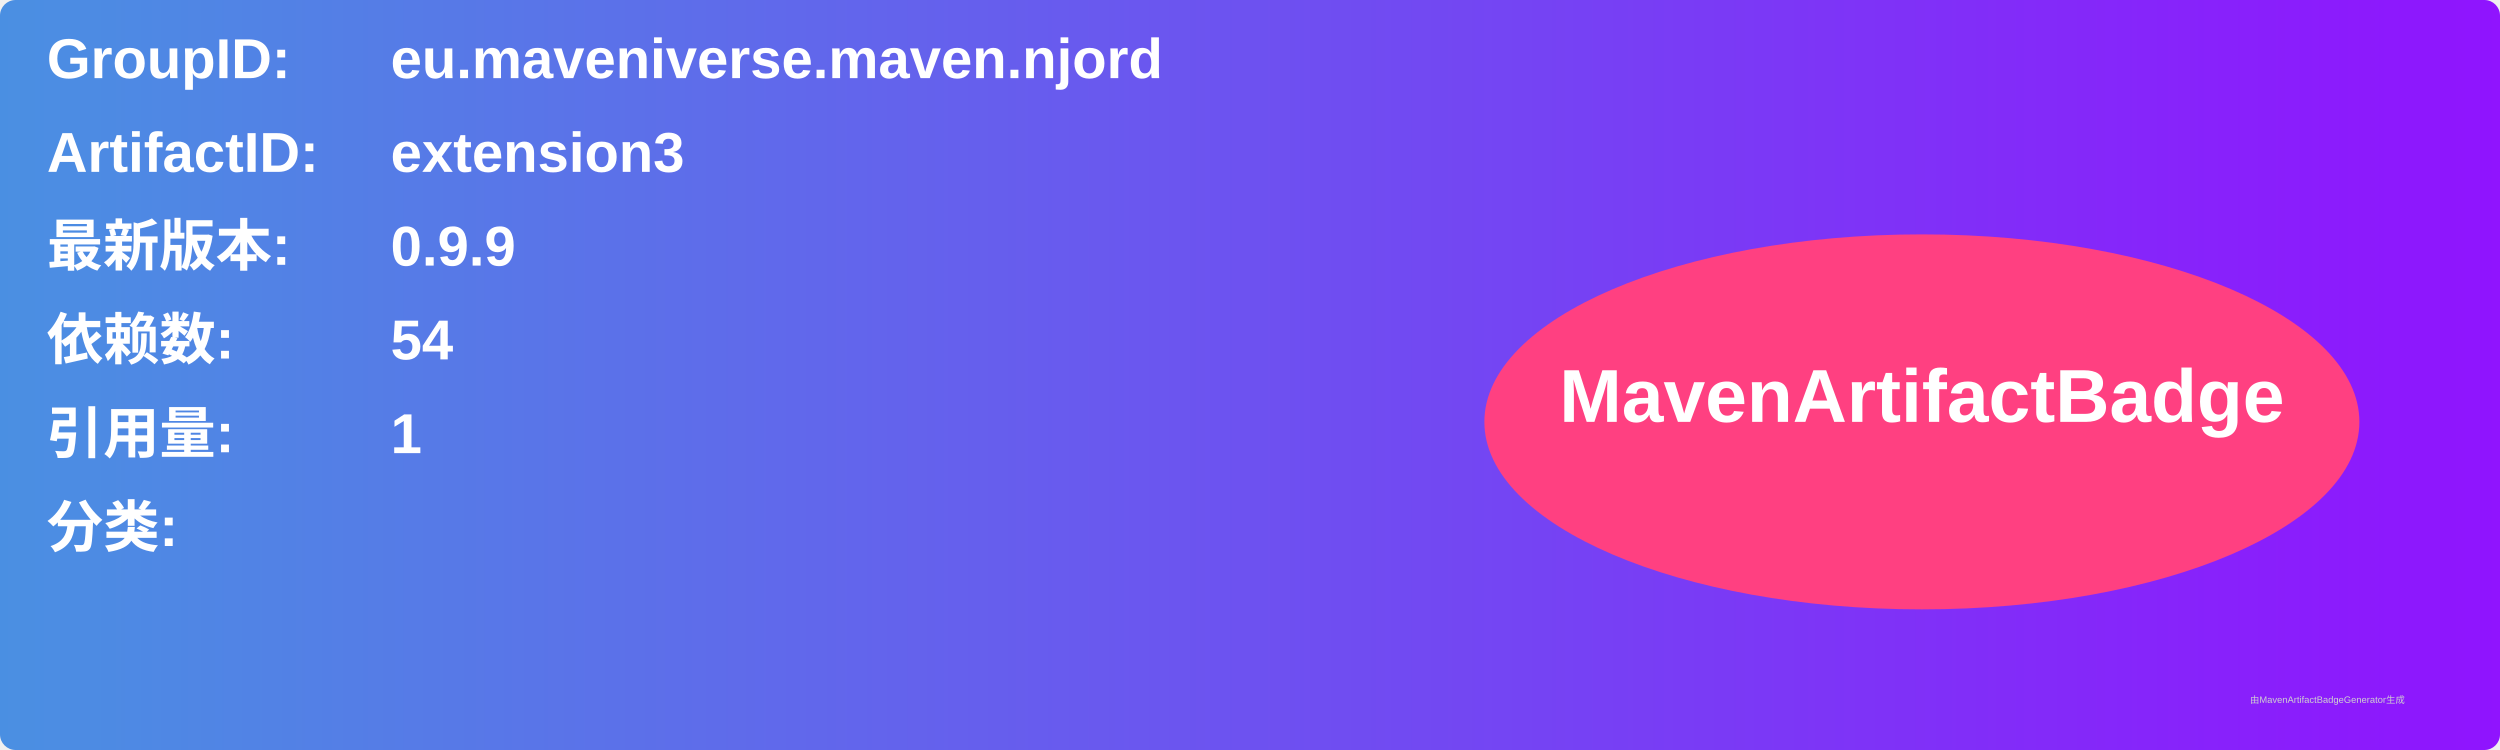
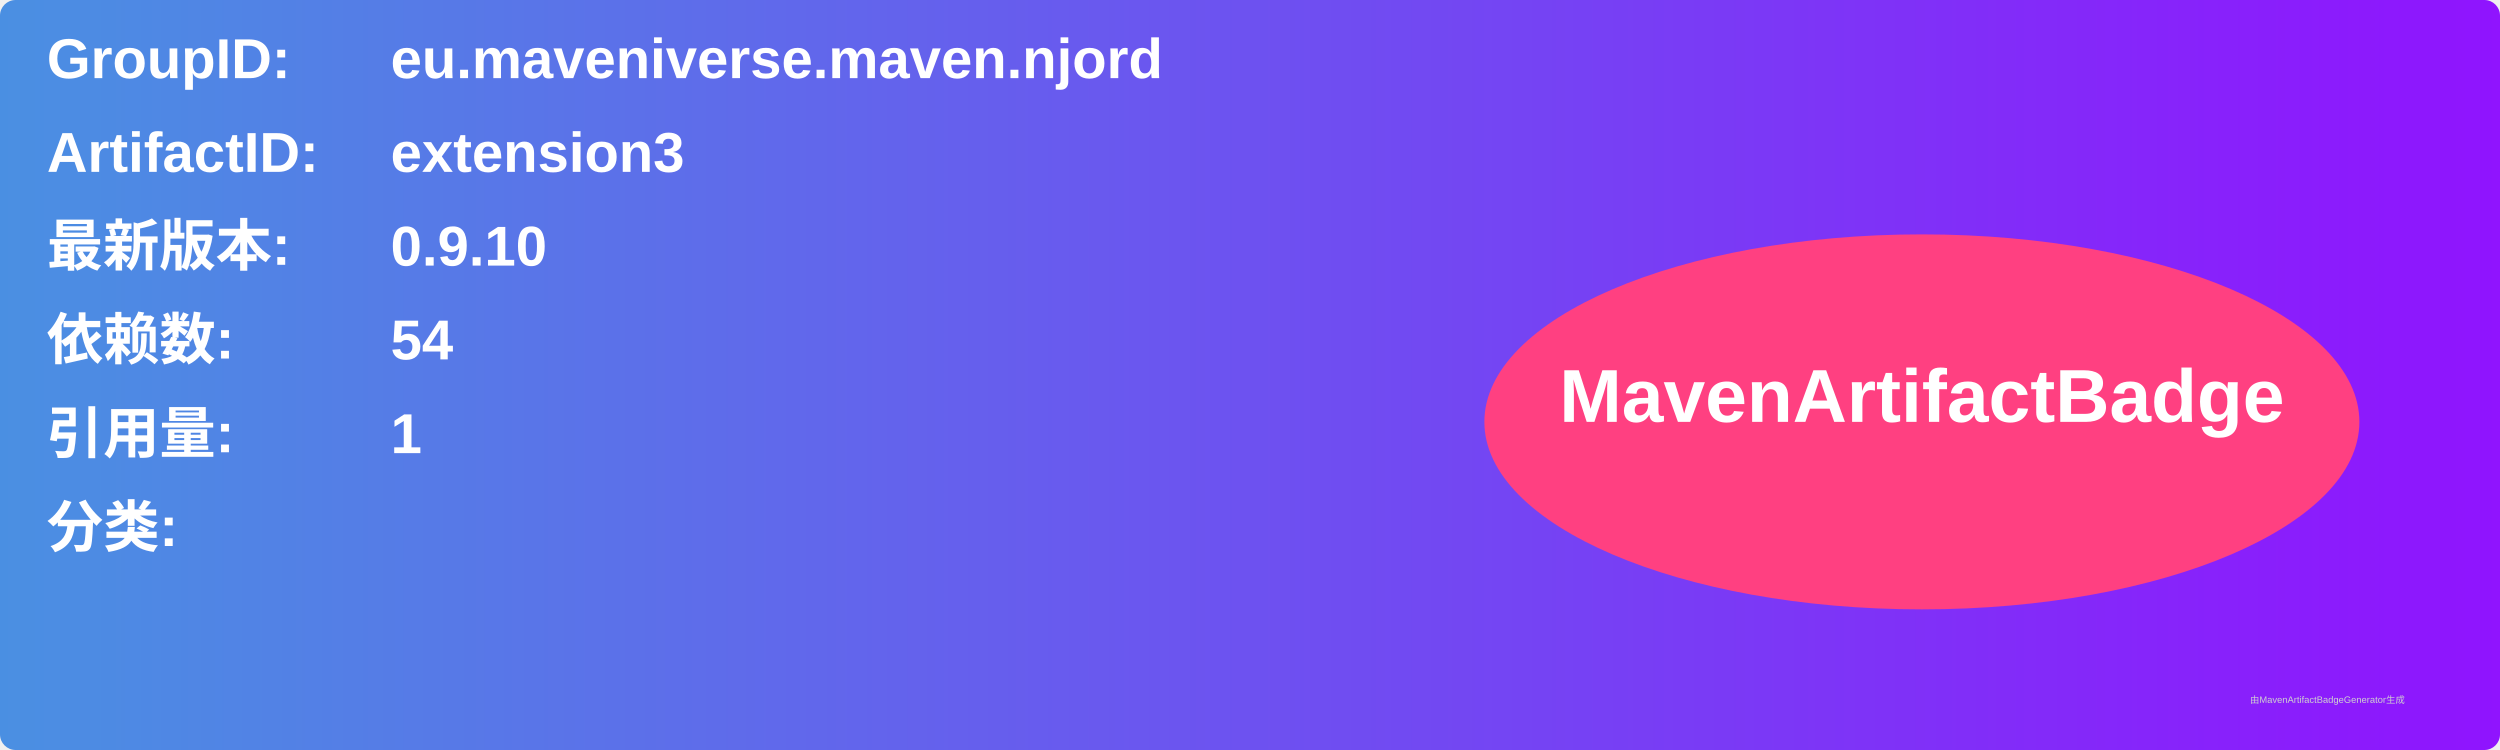
<svg xmlns="http://www.w3.org/2000/svg" width="800" height="240" viewBox="0 0 800 240">
  <linearGradient id="grad" x1="0%" y1="0%" x2="100%" y2="0%">
    <stop offset="0%" stop-color="#4a90e2" />
    <stop offset="100%" stop-color="#9013fe" />
  </linearGradient>
  <rect width="100%" height="100%" rx="5" ry="5" fill="url(#grad)" />
  <g transform="translate(15, 15)">
    <text x="0" y="10" font-family="Arial" font-size="18" fill="white" font-weight="bold" width="260">GroupID:</text>
    <text x="110" y="10" font-family="Arial" font-size="18" fill="white" font-weight="bold" width="460">eu.maveniverse.maven.njord</text>
    <text x="0" y="40" font-family="Arial" font-size="18" fill="white" font-weight="bold" width="260">ArtifactID:</text>
    <text x="110" y="40" font-family="Arial" font-size="18" fill="white" font-weight="bold" width="460">extension3</text>
    <text x="0" y="70" font-family="Arial" font-size="18" fill="white" font-weight="bold">最新版本:</text>
    <text x="110" y="70" font-family="Arial" font-size="18" fill="white" font-weight="bold">
-       <tspan font-weight="bold">0.9.9</tspan>
+       <tspan font-weight="bold">0.9.10</tspan>
    </text>
    <text x="0" y="100" font-family="Arial" font-size="18" fill="white" font-weight="bold">依赖数: </text>
    <text x="110" y="100" font-family="Arial" font-size="18" fill="white">
      <tspan font-weight="bold">54</tspan>
    </text>
    <text x="0" y="130" font-family="Arial" font-size="18" fill="white" font-weight="bold">引用量: </text>
    <text x="110" y="130" font-family="Arial" font-size="18" fill="white">
      <tspan font-weight="bold">1</tspan>
    </text>
    <text x="0" y="160" font-family="Arial" font-size="18" fill="white" font-weight="bold">分类:</text>
    <text x="10" y="190" font-family="Arial" font-size="10" fill="white">
      <tspan font-weight="bold" />
    </text>
    <ellipse cx="600" cy="120" rx="140" ry="60" fill="#ff4081" />
    <text x="600" y="120" text-anchor="middle" font-family="Arial" font-size="24" fill="white" font-weight="bold">MavenArtifactBadge</text>
  </g>
  <text x="720" y="225" font-family="Arial" font-size="3" fill="#d0d0d0">由MavenArtifactBadgeGenerator生成</text>
</svg>
